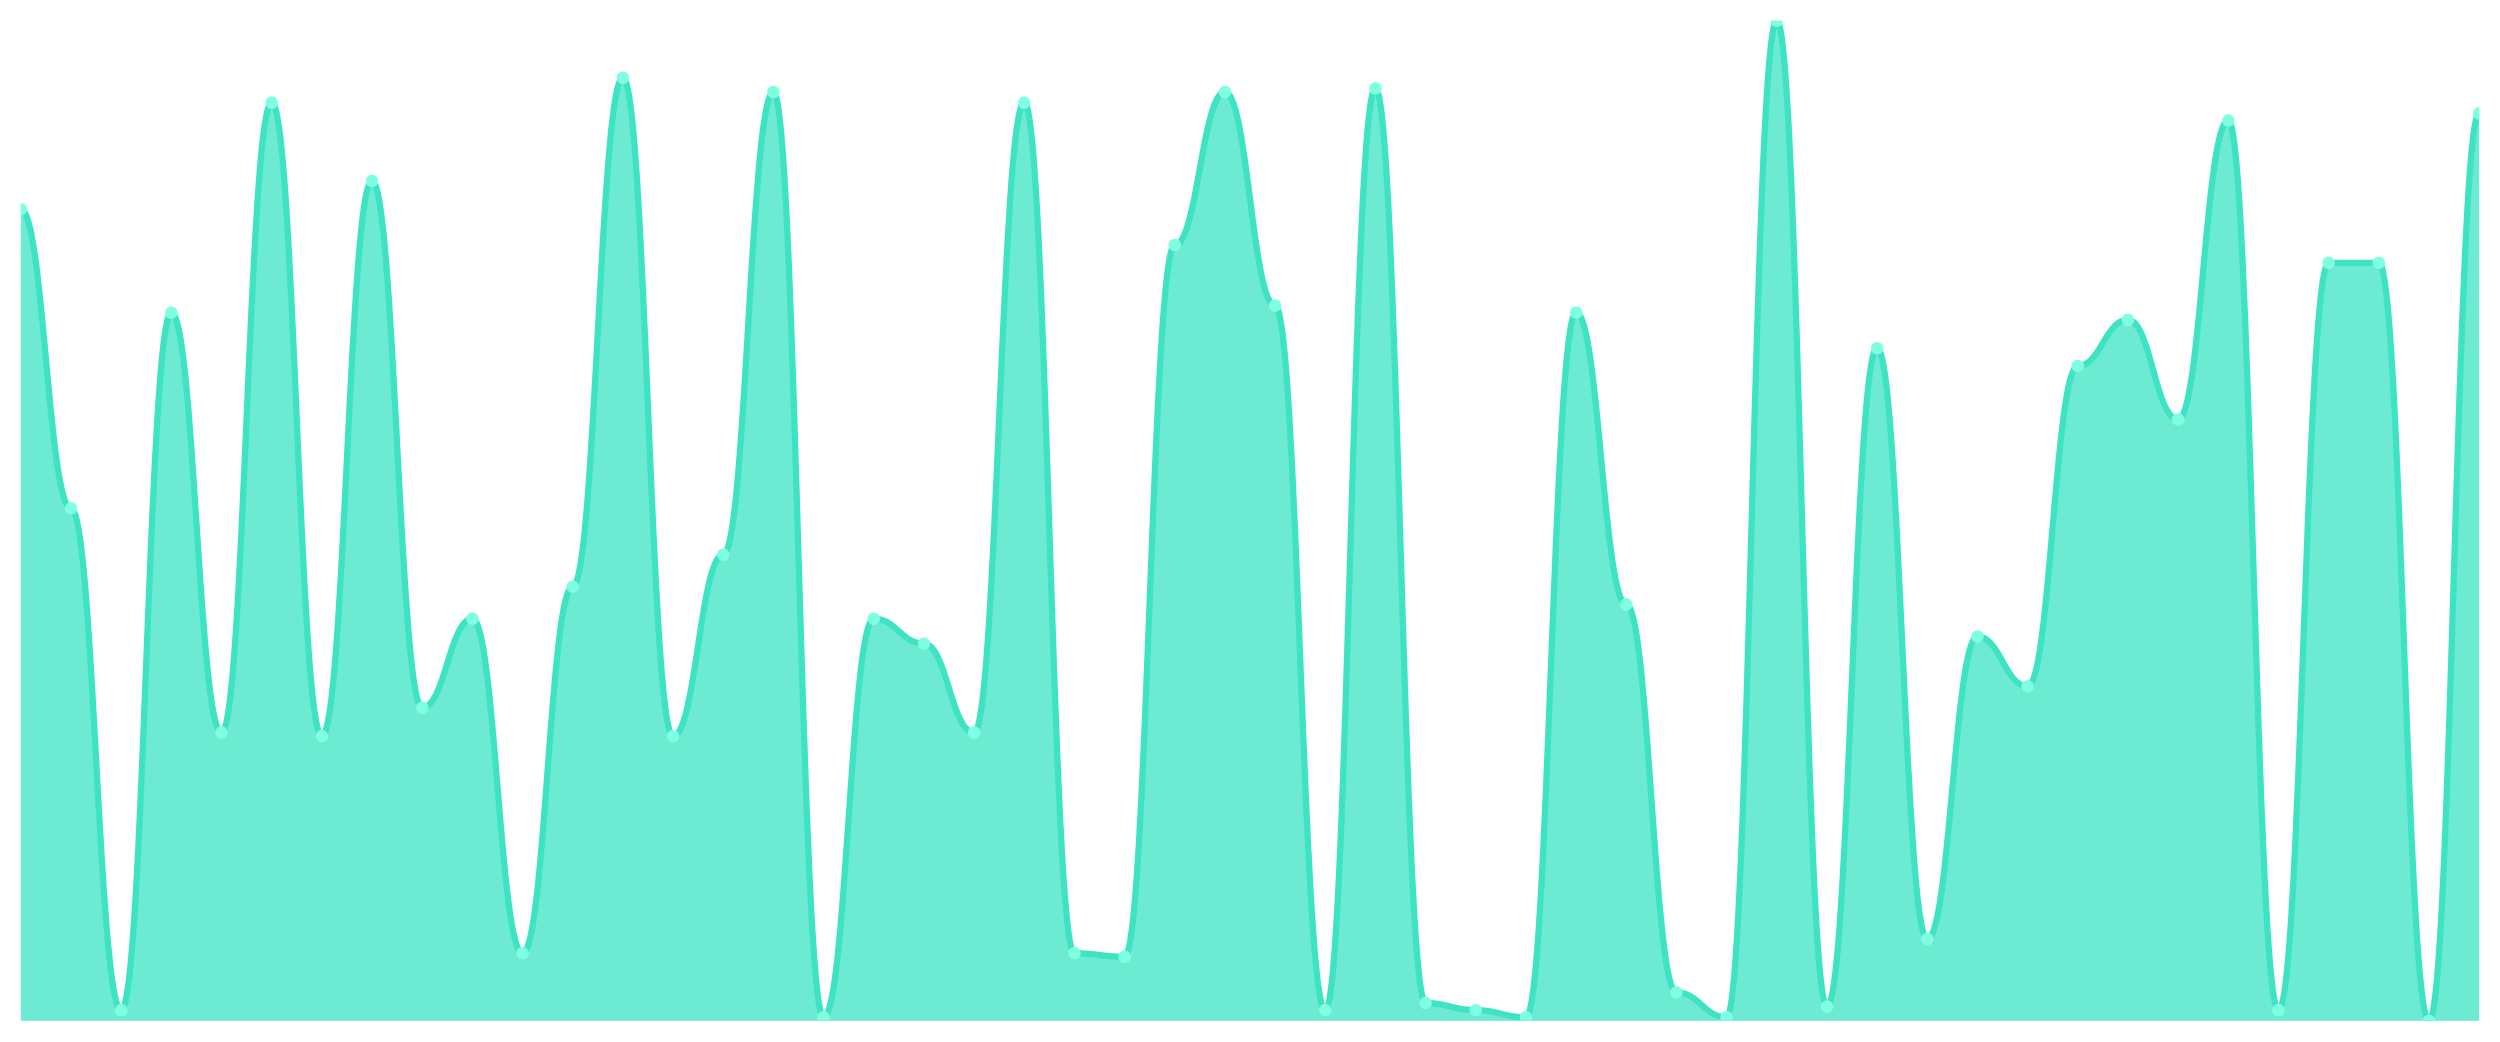
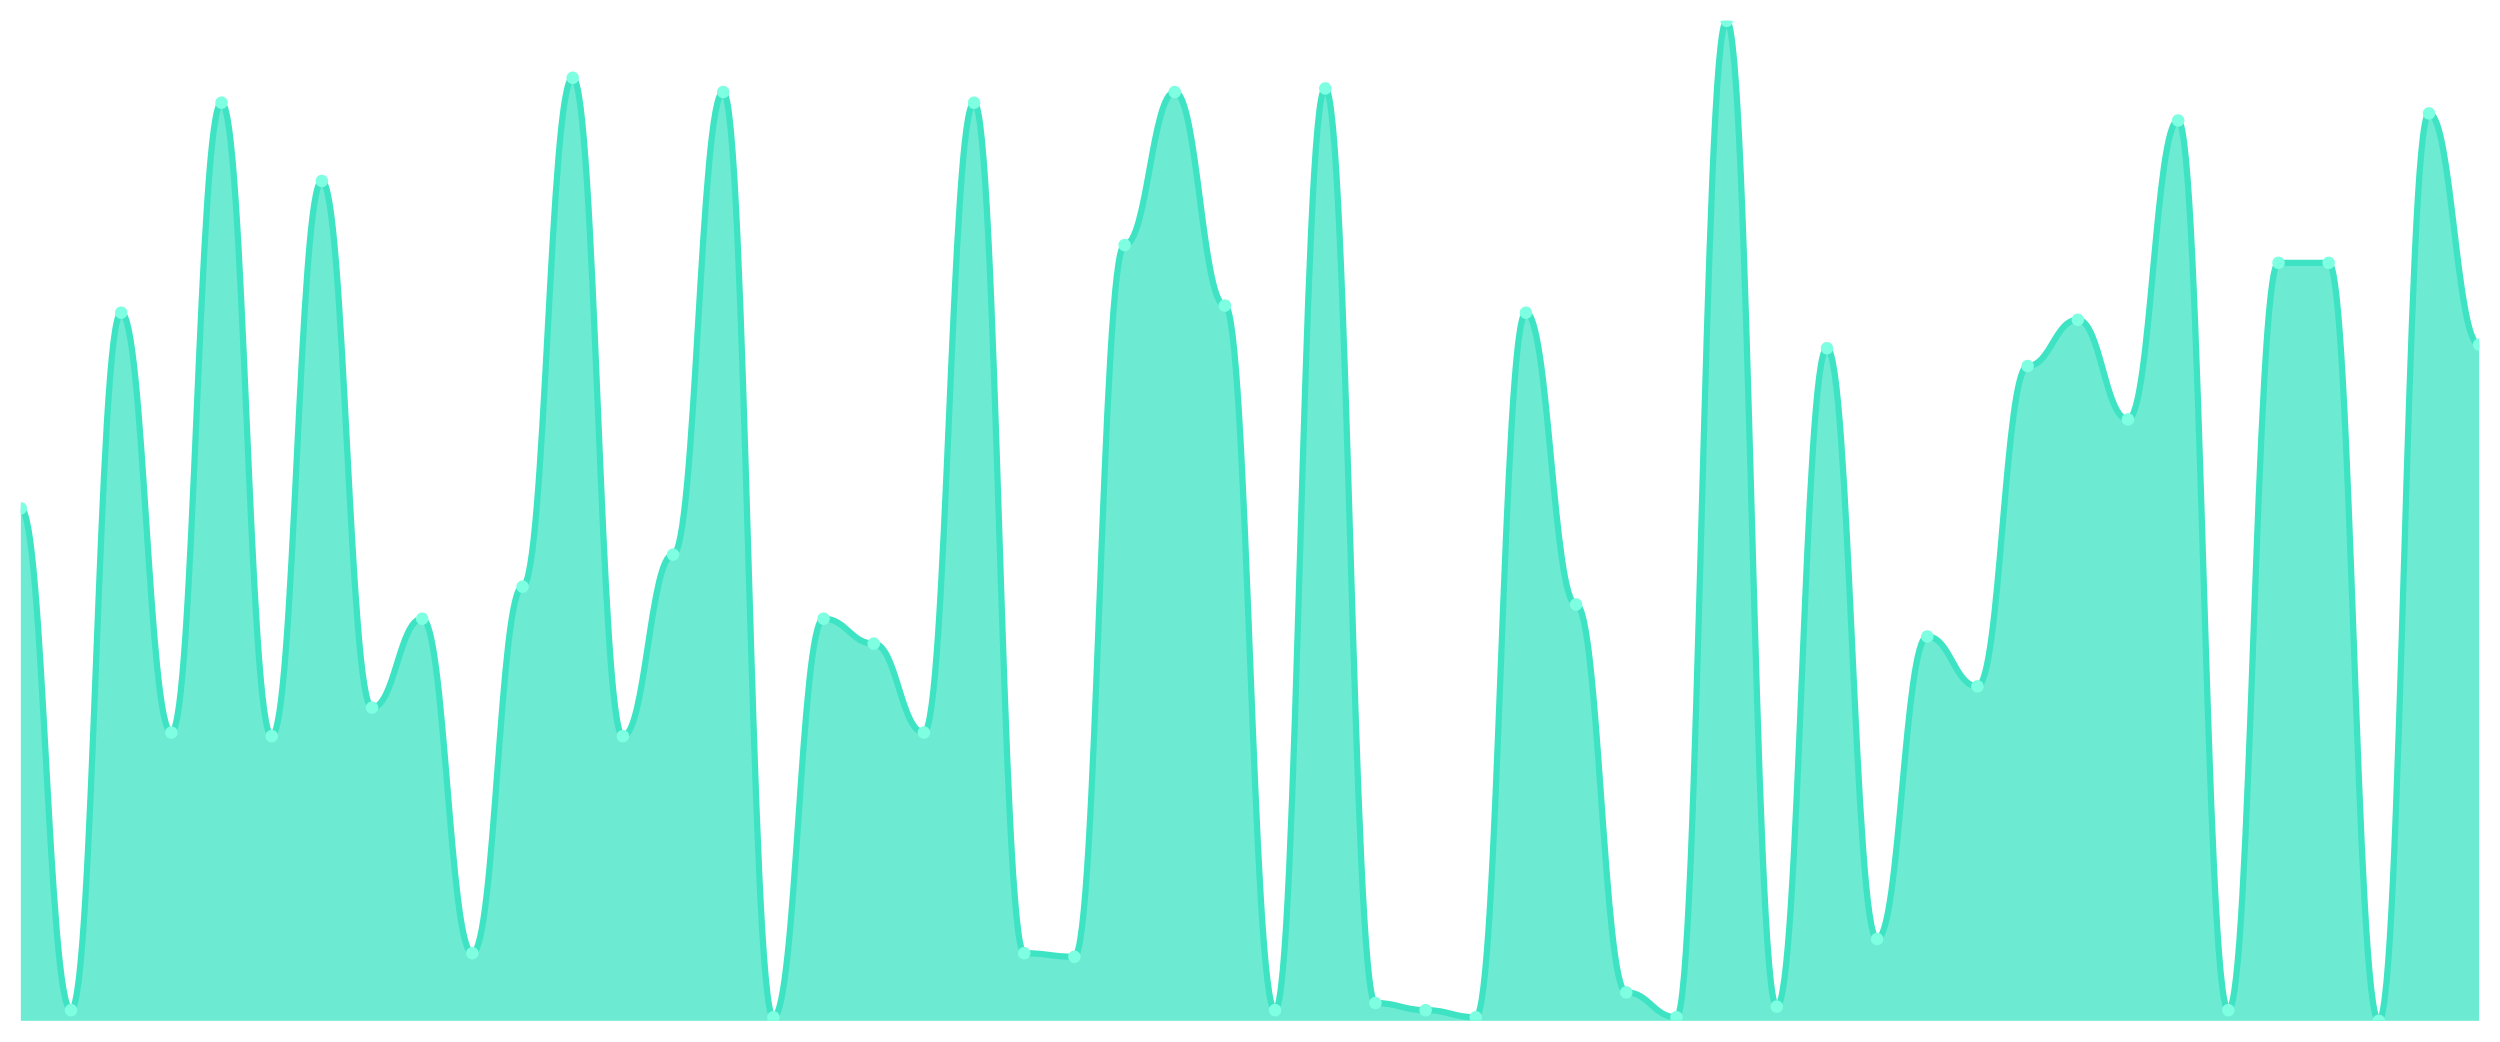
<svg xmlns="http://www.w3.org/2000/svg" viewBox="0 0 1200 500" width="1200" height="500">
  <defs>
    <clipPath id="c">
      <rect x="10" y="10" width="1180" height="480" />
    </clipPath>
  </defs>
  <rect width="1200" height="500" fill="none" />
  <g clip-path="url(#c)">
-     <path d="M 10,490 L 10,100.534 C 20.837,100.534 23.245,244.021 34.082,244.021 C 44.918,244.021 47.327,484.875 58.163,484.875 C 69,484.875 71.408,150.071 82.245,150.071 C 93.082,150.071 95.49,351.637 106.327,351.637 C 117.163,351.637 119.571,49.288 130.408,49.288 C 141.245,49.288 143.653,353.345 154.49,353.345 C 165.327,353.345 167.735,86.868 178.571,86.868 C 189.408,86.868 191.816,339.68 202.653,339.68 C 213.49,339.68 215.898,296.975 226.735,296.975 C 237.571,296.975 239.98,457.544 250.816,457.544 C 261.653,457.544 264.061,281.601 274.898,281.601 C 285.735,281.601 288.143,37.331 298.98,37.331 C 309.816,37.331 312.224,353.345 323.061,353.345 C 333.898,353.345 336.306,266.228 347.143,266.228 C 357.98,266.228 360.388,44.164 371.224,44.164 C 382.061,44.164 384.469,488.292 395.306,488.292 C 406.143,488.292 408.551,296.975 419.388,296.975 C 430.224,296.975 432.633,308.932 443.469,308.932 C 454.306,308.932 456.714,351.637 467.551,351.637 C 478.388,351.637 480.796,49.288 491.633,49.288 C 502.469,49.288 504.878,457.544 515.714,457.544 C 526.551,457.544 528.959,459.253 539.796,459.253 C 550.633,459.253 553.041,117.616 563.878,117.616 C 574.714,117.616 577.122,44.164 587.959,44.164 C 598.796,44.164 601.204,146.655 612.041,146.655 C 622.878,146.655 625.286,484.875 636.122,484.875 C 646.959,484.875 649.367,42.456 660.204,42.456 C 671.041,42.456 673.449,481.459 684.286,481.459 C 695.122,481.459 697.531,484.875 708.367,484.875 C 719.204,484.875 721.612,488.292 732.449,488.292 C 743.286,488.292 745.694,150.071 756.531,150.071 C 767.367,150.071 769.776,290.142 780.612,290.142 C 791.449,290.142 793.857,476.335 804.694,476.335 C 815.531,476.335 817.939,488.292 828.776,488.292 C 839.612,488.292 842.02,10 852.857,10 C 863.694,10 866.102,483.167 876.939,483.167 C 887.776,483.167 890.184,167.153 901.02,167.153 C 911.857,167.153 914.265,450.712 925.102,450.712 C 935.939,450.712 938.347,305.516 949.184,305.516 C 960.02,305.516 962.429,329.431 973.265,329.431 C 984.102,329.431 986.51,175.694 997.347,175.694 C 1008.184,175.694 1010.592,153.488 1021.429,153.488 C 1032.265,153.488 1034.673,201.317 1045.51,201.317 C 1056.347,201.317 1058.755,57.829 1069.592,57.829 C 1080.429,57.829 1082.837,484.875 1093.673,484.875 C 1104.51,484.875 1106.918,126.157 1117.755,126.157 C 1128.592,126.157 1131,126.157 1141.837,126.157 C 1152.673,126.157 1155.082,490 1165.918,490 C 1176.755,490 1179.163,54.413 1190,54.413 L 1190,490 Z" fill="rgba(61,227,195,0.75)" />
-     <path d="M 10,100.534 C 20.837,100.534 23.245,244.021 34.082,244.021 C 44.918,244.021 47.327,484.875 58.163,484.875 C 69,484.875 71.408,150.071 82.245,150.071 C 93.082,150.071 95.49,351.637 106.327,351.637 C 117.163,351.637 119.571,49.288 130.408,49.288 C 141.245,49.288 143.653,353.345 154.49,353.345 C 165.327,353.345 167.735,86.868 178.571,86.868 C 189.408,86.868 191.816,339.68 202.653,339.68 C 213.49,339.68 215.898,296.975 226.735,296.975 C 237.571,296.975 239.98,457.544 250.816,457.544 C 261.653,457.544 264.061,281.601 274.898,281.601 C 285.735,281.601 288.143,37.331 298.98,37.331 C 309.816,37.331 312.224,353.345 323.061,353.345 C 333.898,353.345 336.306,266.228 347.143,266.228 C 357.98,266.228 360.388,44.164 371.224,44.164 C 382.061,44.164 384.469,488.292 395.306,488.292 C 406.143,488.292 408.551,296.975 419.388,296.975 C 430.224,296.975 432.633,308.932 443.469,308.932 C 454.306,308.932 456.714,351.637 467.551,351.637 C 478.388,351.637 480.796,49.288 491.633,49.288 C 502.469,49.288 504.878,457.544 515.714,457.544 C 526.551,457.544 528.959,459.253 539.796,459.253 C 550.633,459.253 553.041,117.616 563.878,117.616 C 574.714,117.616 577.122,44.164 587.959,44.164 C 598.796,44.164 601.204,146.655 612.041,146.655 C 622.878,146.655 625.286,484.875 636.122,484.875 C 646.959,484.875 649.367,42.456 660.204,42.456 C 671.041,42.456 673.449,481.459 684.286,481.459 C 695.122,481.459 697.531,484.875 708.367,484.875 C 719.204,484.875 721.612,488.292 732.449,488.292 C 743.286,488.292 745.694,150.071 756.531,150.071 C 767.367,150.071 769.776,290.142 780.612,290.142 C 791.449,290.142 793.857,476.335 804.694,476.335 C 815.531,476.335 817.939,488.292 828.776,488.292 C 839.612,488.292 842.02,10 852.857,10 C 863.694,10 866.102,483.167 876.939,483.167 C 887.776,483.167 890.184,167.153 901.02,167.153 C 911.857,167.153 914.265,450.712 925.102,450.712 C 935.939,450.712 938.347,305.516 949.184,305.516 C 960.02,305.516 962.429,329.431 973.265,329.431 C 984.102,329.431 986.51,175.694 997.347,175.694 C 1008.184,175.694 1010.592,153.488 1021.429,153.488 C 1032.265,153.488 1034.673,201.317 1045.51,201.317 C 1056.347,201.317 1058.755,57.829 1069.592,57.829 C 1080.429,57.829 1082.837,484.875 1093.673,484.875 C 1104.51,484.875 1106.918,126.157 1117.755,126.157 C 1128.592,126.157 1131,126.157 1141.837,126.157 C 1152.673,126.157 1155.082,490 1165.918,490 C 1176.755,490 1179.163,54.413 1190,54.413" fill="none" stroke="#3de3c3" stroke-width="3" stroke-linecap="round" stroke-linejoin="round" />
-     <circle cx="10" cy="100.534" r="3" fill="#7fffe1" />
-     <circle cx="34.082" cy="244.021" r="3" fill="#7fffe1" />
-     <circle cx="58.163" cy="484.875" r="3" fill="#7fffe1" />
-     <circle cx="82.245" cy="150.071" r="3" fill="#7fffe1" />
-     <circle cx="106.327" cy="351.637" r="3" fill="#7fffe1" />
-     <circle cx="130.408" cy="49.288" r="3" fill="#7fffe1" />
-     <circle cx="154.49" cy="353.345" r="3" fill="#7fffe1" />
-     <circle cx="178.571" cy="86.868" r="3" fill="#7fffe1" />
-     <circle cx="202.653" cy="339.68" r="3" fill="#7fffe1" />
-     <circle cx="226.735" cy="296.975" r="3" fill="#7fffe1" />
-     <circle cx="250.816" cy="457.544" r="3" fill="#7fffe1" />
-     <circle cx="274.898" cy="281.601" r="3" fill="#7fffe1" />
-     <circle cx="298.98" cy="37.331" r="3" fill="#7fffe1" />
-     <circle cx="323.061" cy="353.345" r="3" fill="#7fffe1" />
-     <circle cx="347.143" cy="266.228" r="3" fill="#7fffe1" />
-     <circle cx="371.224" cy="44.164" r="3" fill="#7fffe1" />
-     <circle cx="395.306" cy="488.292" r="3" fill="#7fffe1" />
-     <circle cx="419.388" cy="296.975" r="3" fill="#7fffe1" />
-     <circle cx="443.469" cy="308.932" r="3" fill="#7fffe1" />
-     <circle cx="467.551" cy="351.637" r="3" fill="#7fffe1" />
-     <circle cx="491.633" cy="49.288" r="3" fill="#7fffe1" />
-     <circle cx="515.714" cy="457.544" r="3" fill="#7fffe1" />
-     <circle cx="539.796" cy="459.253" r="3" fill="#7fffe1" />
-     <circle cx="563.878" cy="117.616" r="3" fill="#7fffe1" />
-     <circle cx="587.959" cy="44.164" r="3" fill="#7fffe1" />
-     <circle cx="612.041" cy="146.655" r="3" fill="#7fffe1" />
-     <circle cx="636.122" cy="484.875" r="3" fill="#7fffe1" />
-     <circle cx="660.204" cy="42.456" r="3" fill="#7fffe1" />
-     <circle cx="684.286" cy="481.459" r="3" fill="#7fffe1" />
-     <circle cx="708.367" cy="484.875" r="3" fill="#7fffe1" />
-     <circle cx="732.449" cy="488.292" r="3" fill="#7fffe1" />
-     <circle cx="756.531" cy="150.071" r="3" fill="#7fffe1" />
-     <circle cx="780.612" cy="290.142" r="3" fill="#7fffe1" />
-     <circle cx="804.694" cy="476.335" r="3" fill="#7fffe1" />
-     <circle cx="828.776" cy="488.292" r="3" fill="#7fffe1" />
-     <circle cx="852.857" cy="10" r="3" fill="#7fffe1" />
-     <circle cx="876.939" cy="483.167" r="3" fill="#7fffe1" />
-     <circle cx="901.02" cy="167.153" r="3" fill="#7fffe1" />
-     <circle cx="925.102" cy="450.712" r="3" fill="#7fffe1" />
-     <circle cx="949.184" cy="305.516" r="3" fill="#7fffe1" />
-     <circle cx="973.265" cy="329.431" r="3" fill="#7fffe1" />
-     <circle cx="997.347" cy="175.694" r="3" fill="#7fffe1" />
-     <circle cx="1021.429" cy="153.488" r="3" fill="#7fffe1" />
-     <circle cx="1045.51" cy="201.317" r="3" fill="#7fffe1" />
-     <circle cx="1069.592" cy="57.829" r="3" fill="#7fffe1" />
-     <circle cx="1093.673" cy="484.875" r="3" fill="#7fffe1" />
+     <path d="M 10,490 L 10,244.021 C 20.837,244.021 23.245,484.875 34.082,484.875 C 44.918,484.875 47.327,150.071 58.163,150.071 C 69,150.071 71.408,351.637 82.245,351.637 C 93.082,351.637 95.49,49.288 106.327,49.288 C 117.163,49.288 119.571,353.345 130.408,353.345 C 141.245,353.345 143.653,86.868 154.49,86.868 C 165.327,86.868 167.735,339.68 178.571,339.68 C 189.408,339.68 191.816,296.975 202.653,296.975 C 213.49,296.975 215.898,457.544 226.735,457.544 C 237.571,457.544 239.98,281.601 250.816,281.601 C 261.653,281.601 264.061,37.331 274.898,37.331 C 285.735,37.331 288.143,353.345 298.98,353.345 C 309.816,353.345 312.224,266.228 323.061,266.228 C 333.898,266.228 336.306,44.164 347.143,44.164 C 357.98,44.164 360.388,488.292 371.224,488.292 C 382.061,488.292 384.469,296.975 395.306,296.975 C 406.143,296.975 408.551,308.932 419.388,308.932 C 430.224,308.932 432.633,351.637 443.469,351.637 C 454.306,351.637 456.714,49.288 467.551,49.288 C 478.388,49.288 480.796,457.544 491.633,457.544 C 502.469,457.544 504.878,459.253 515.714,459.253 C 526.551,459.253 528.959,117.616 539.796,117.616 C 550.633,117.616 553.041,44.164 563.878,44.164 C 574.714,44.164 577.122,146.655 587.959,146.655 C 598.796,146.655 601.204,484.875 612.041,484.875 C 622.878,484.875 625.286,42.456 636.122,42.456 C 646.959,42.456 649.367,481.459 660.204,481.459 C 671.041,481.459 673.449,484.875 684.286,484.875 C 695.122,484.875 697.531,488.292 708.367,488.292 C 719.204,488.292 721.612,150.071 732.449,150.071 C 743.286,150.071 745.694,290.142 756.531,290.142 C 767.367,290.142 769.776,476.335 780.612,476.335 C 791.449,476.335 793.857,488.292 804.694,488.292 C 815.531,488.292 817.939,10 828.776,10 C 839.612,10 842.02,483.167 852.857,483.167 C 863.694,483.167 866.102,167.153 876.939,167.153 C 887.776,167.153 890.184,450.712 901.02,450.712 C 911.857,450.712 914.265,305.516 925.102,305.516 C 935.939,305.516 938.347,329.431 949.184,329.431 C 960.02,329.431 962.429,175.694 973.265,175.694 C 984.102,175.694 986.51,153.488 997.347,153.488 C 1008.184,153.488 1010.592,201.317 1021.429,201.317 C 1032.265,201.317 1034.673,57.829 1045.51,57.829 C 1056.347,57.829 1058.755,484.875 1069.592,484.875 C 1080.429,484.875 1082.837,126.157 1093.673,126.157 C 1104.51,126.157 1106.918,126.157 1117.755,126.157 C 1128.592,126.157 1131,490 1141.837,490 C 1152.673,490 1155.082,54.413 1165.918,54.413 C 1176.755,54.413 1179.163,165.445 1190,165.445 L 1190,490 Z" fill="rgba(61,227,195,0.75)" />
+     <path d="M 10,244.021 C 20.837,244.021 23.245,484.875 34.082,484.875 C 44.918,484.875 47.327,150.071 58.163,150.071 C 69,150.071 71.408,351.637 82.245,351.637 C 93.082,351.637 95.49,49.288 106.327,49.288 C 117.163,49.288 119.571,353.345 130.408,353.345 C 141.245,353.345 143.653,86.868 154.49,86.868 C 165.327,86.868 167.735,339.68 178.571,339.68 C 189.408,339.68 191.816,296.975 202.653,296.975 C 213.49,296.975 215.898,457.544 226.735,457.544 C 237.571,457.544 239.98,281.601 250.816,281.601 C 261.653,281.601 264.061,37.331 274.898,37.331 C 285.735,37.331 288.143,353.345 298.98,353.345 C 309.816,353.345 312.224,266.228 323.061,266.228 C 333.898,266.228 336.306,44.164 347.143,44.164 C 357.98,44.164 360.388,488.292 371.224,488.292 C 382.061,488.292 384.469,296.975 395.306,296.975 C 406.143,296.975 408.551,308.932 419.388,308.932 C 430.224,308.932 432.633,351.637 443.469,351.637 C 454.306,351.637 456.714,49.288 467.551,49.288 C 478.388,49.288 480.796,457.544 491.633,457.544 C 502.469,457.544 504.878,459.253 515.714,459.253 C 526.551,459.253 528.959,117.616 539.796,117.616 C 550.633,117.616 553.041,44.164 563.878,44.164 C 574.714,44.164 577.122,146.655 587.959,146.655 C 598.796,146.655 601.204,484.875 612.041,484.875 C 622.878,484.875 625.286,42.456 636.122,42.456 C 646.959,42.456 649.367,481.459 660.204,481.459 C 671.041,481.459 673.449,484.875 684.286,484.875 C 695.122,484.875 697.531,488.292 708.367,488.292 C 719.204,488.292 721.612,150.071 732.449,150.071 C 743.286,150.071 745.694,290.142 756.531,290.142 C 767.367,290.142 769.776,476.335 780.612,476.335 C 791.449,476.335 793.857,488.292 804.694,488.292 C 815.531,488.292 817.939,10 828.776,10 C 839.612,10 842.02,483.167 852.857,483.167 C 863.694,483.167 866.102,167.153 876.939,167.153 C 887.776,167.153 890.184,450.712 901.02,450.712 C 911.857,450.712 914.265,305.516 925.102,305.516 C 935.939,305.516 938.347,329.431 949.184,329.431 C 960.02,329.431 962.429,175.694 973.265,175.694 C 984.102,175.694 986.51,153.488 997.347,153.488 C 1008.184,153.488 1010.592,201.317 1021.429,201.317 C 1032.265,201.317 1034.673,57.829 1045.51,57.829 C 1056.347,57.829 1058.755,484.875 1069.592,484.875 C 1080.429,484.875 1082.837,126.157 1093.673,126.157 C 1104.51,126.157 1106.918,126.157 1117.755,126.157 C 1128.592,126.157 1131,490 1141.837,490 C 1152.673,490 1155.082,54.413 1165.918,54.413 C 1176.755,54.413 1179.163,165.445 1190,165.445" fill="none" stroke="#3de3c3" stroke-width="3" stroke-linecap="round" stroke-linejoin="round" />
+     <circle cx="10" cy="244.021" r="3" fill="#7fffe1" />
+     <circle cx="34.082" cy="484.875" r="3" fill="#7fffe1" />
+     <circle cx="58.163" cy="150.071" r="3" fill="#7fffe1" />
+     <circle cx="82.245" cy="351.637" r="3" fill="#7fffe1" />
+     <circle cx="106.327" cy="49.288" r="3" fill="#7fffe1" />
+     <circle cx="130.408" cy="353.345" r="3" fill="#7fffe1" />
+     <circle cx="154.49" cy="86.868" r="3" fill="#7fffe1" />
+     <circle cx="178.571" cy="339.68" r="3" fill="#7fffe1" />
+     <circle cx="202.653" cy="296.975" r="3" fill="#7fffe1" />
+     <circle cx="226.735" cy="457.544" r="3" fill="#7fffe1" />
+     <circle cx="250.816" cy="281.601" r="3" fill="#7fffe1" />
+     <circle cx="274.898" cy="37.331" r="3" fill="#7fffe1" />
+     <circle cx="298.98" cy="353.345" r="3" fill="#7fffe1" />
+     <circle cx="323.061" cy="266.228" r="3" fill="#7fffe1" />
+     <circle cx="347.143" cy="44.164" r="3" fill="#7fffe1" />
+     <circle cx="371.224" cy="488.292" r="3" fill="#7fffe1" />
+     <circle cx="395.306" cy="296.975" r="3" fill="#7fffe1" />
+     <circle cx="419.388" cy="308.932" r="3" fill="#7fffe1" />
+     <circle cx="443.469" cy="351.637" r="3" fill="#7fffe1" />
+     <circle cx="467.551" cy="49.288" r="3" fill="#7fffe1" />
+     <circle cx="491.633" cy="457.544" r="3" fill="#7fffe1" />
+     <circle cx="515.714" cy="459.253" r="3" fill="#7fffe1" />
+     <circle cx="539.796" cy="117.616" r="3" fill="#7fffe1" />
+     <circle cx="563.878" cy="44.164" r="3" fill="#7fffe1" />
+     <circle cx="587.959" cy="146.655" r="3" fill="#7fffe1" />
+     <circle cx="612.041" cy="484.875" r="3" fill="#7fffe1" />
+     <circle cx="636.122" cy="42.456" r="3" fill="#7fffe1" />
+     <circle cx="660.204" cy="481.459" r="3" fill="#7fffe1" />
+     <circle cx="684.286" cy="484.875" r="3" fill="#7fffe1" />
+     <circle cx="708.367" cy="488.292" r="3" fill="#7fffe1" />
+     <circle cx="732.449" cy="150.071" r="3" fill="#7fffe1" />
+     <circle cx="756.531" cy="290.142" r="3" fill="#7fffe1" />
+     <circle cx="780.612" cy="476.335" r="3" fill="#7fffe1" />
+     <circle cx="804.694" cy="488.292" r="3" fill="#7fffe1" />
+     <circle cx="828.776" cy="10" r="3" fill="#7fffe1" />
+     <circle cx="852.857" cy="483.167" r="3" fill="#7fffe1" />
+     <circle cx="876.939" cy="167.153" r="3" fill="#7fffe1" />
+     <circle cx="901.02" cy="450.712" r="3" fill="#7fffe1" />
+     <circle cx="925.102" cy="305.516" r="3" fill="#7fffe1" />
+     <circle cx="949.184" cy="329.431" r="3" fill="#7fffe1" />
+     <circle cx="973.265" cy="175.694" r="3" fill="#7fffe1" />
+     <circle cx="997.347" cy="153.488" r="3" fill="#7fffe1" />
+     <circle cx="1021.429" cy="201.317" r="3" fill="#7fffe1" />
+     <circle cx="1045.51" cy="57.829" r="3" fill="#7fffe1" />
+     <circle cx="1069.592" cy="484.875" r="3" fill="#7fffe1" />
+     <circle cx="1093.673" cy="126.157" r="3" fill="#7fffe1" />
    <circle cx="1117.755" cy="126.157" r="3" fill="#7fffe1" />
-     <circle cx="1141.837" cy="126.157" r="3" fill="#7fffe1" />
-     <circle cx="1165.918" cy="490" r="3" fill="#7fffe1" />
-     <circle cx="1190" cy="54.413" r="3" fill="#7fffe1" />
+     <circle cx="1141.837" cy="490" r="3" fill="#7fffe1" />
+     <circle cx="1165.918" cy="54.413" r="3" fill="#7fffe1" />
+     <circle cx="1190" cy="165.445" r="3" fill="#7fffe1" />
  </g>
</svg>
